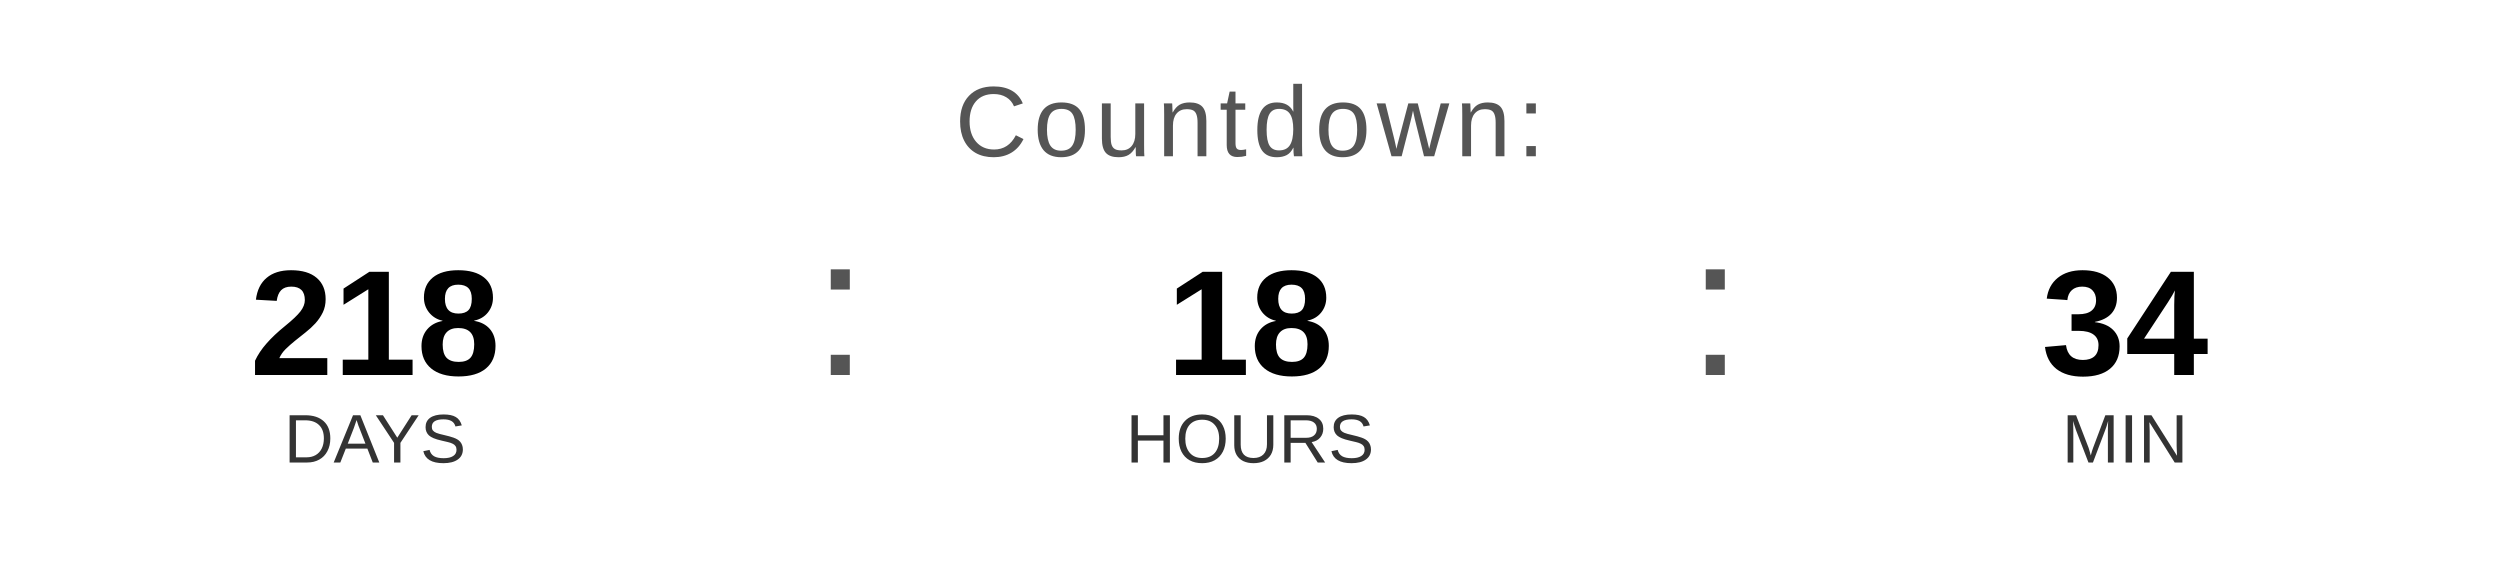
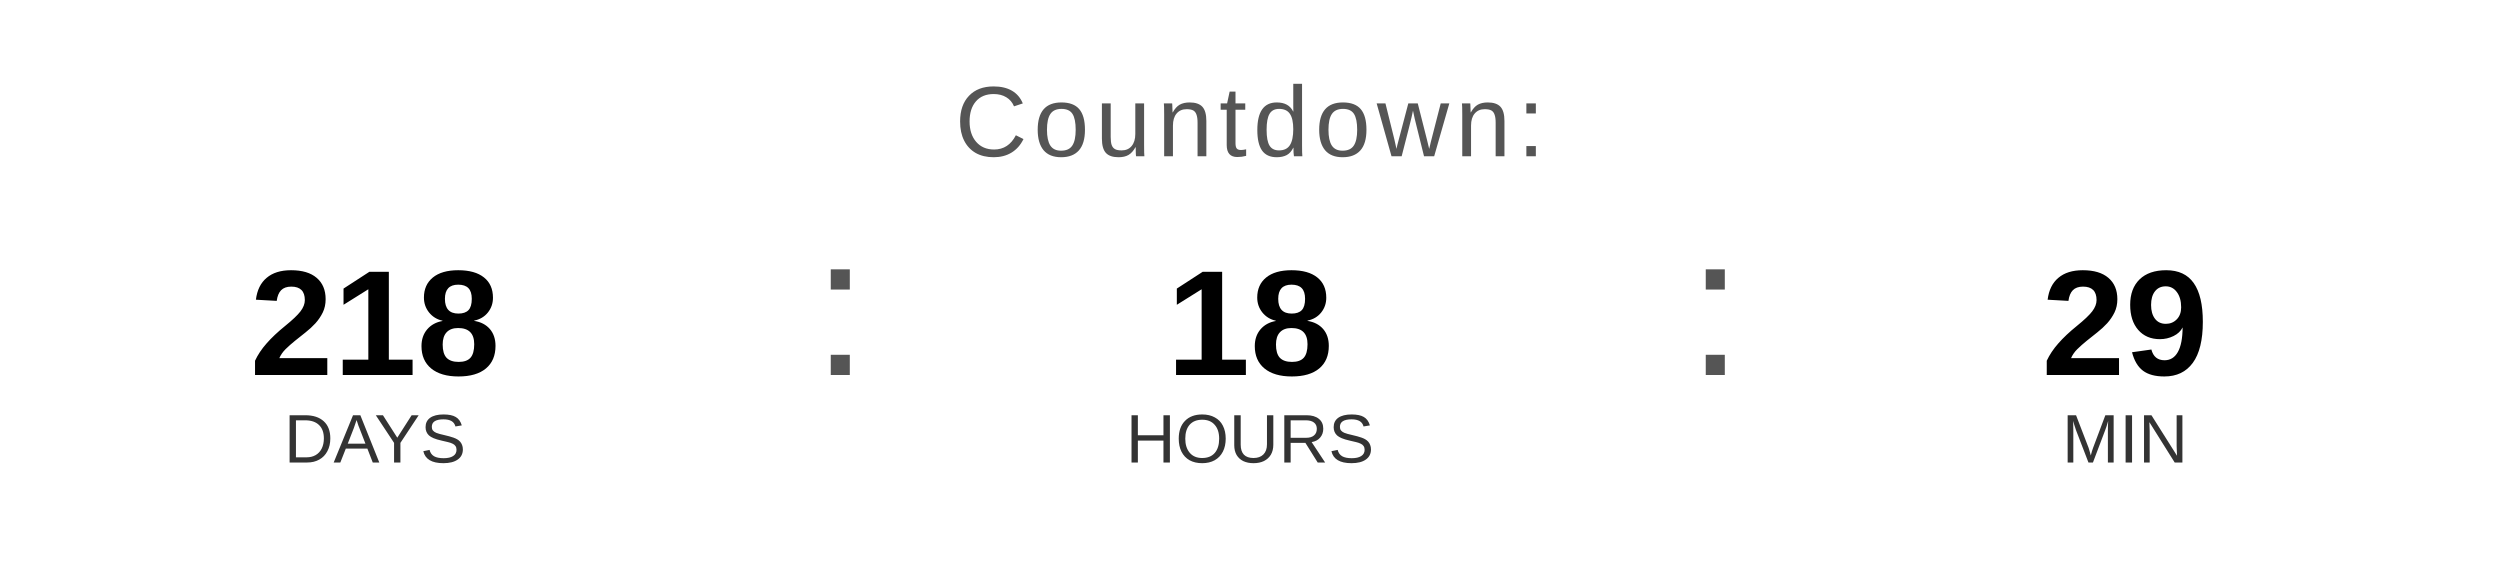
<svg xmlns="http://www.w3.org/2000/svg" width="400" height="90" viewBox="0 0 400 90">
  <text x="200" y="25" font-family="Arial, Helvetica, sans-serif" font-size="16" fill="#555555" text-anchor="middle" letter-spacing="1">
    Countdown:
  </text>
  <text x="60" y="60" font-family="Arial, Helvetica, sans-serif" font-size="24" font-weight="bold" fill="#000000" text-anchor="middle">218</text>
  <text x="60" y="74" font-family="Arial, Helvetica, sans-serif" font-size="11" fill="#333333" text-anchor="middle">DAYS</text>
  <text x="130" y="60" font-family="Arial, sans-serif" font-size="32" fill="#555555">:</text>
  <text x="200" y="60" font-family="Arial, Helvetica, sans-serif" font-size="24" font-weight="bold" fill="#000000" text-anchor="middle">18</text>
  <text x="200" y="74" font-family="Arial, Helvetica, sans-serif" font-size="11" fill="#333333" text-anchor="middle">HOURS</text>
  <text x="270" y="60" font-family="Arial, sans-serif" font-size="32" fill="#555555">:</text>
-   <text x="340" y="60" font-family="Arial, Helvetica, sans-serif" font-size="24" font-weight="bold" fill="#000000" text-anchor="middle">34</text>
+   <text x="340" y="60" font-family="Arial, Helvetica, sans-serif" font-size="24" font-weight="bold" fill="#000000" text-anchor="middle">29</text>
  <text x="340" y="74" font-family="Arial, Helvetica, sans-serif" font-size="11" fill="#333333" text-anchor="middle">MIN</text>
</svg>
